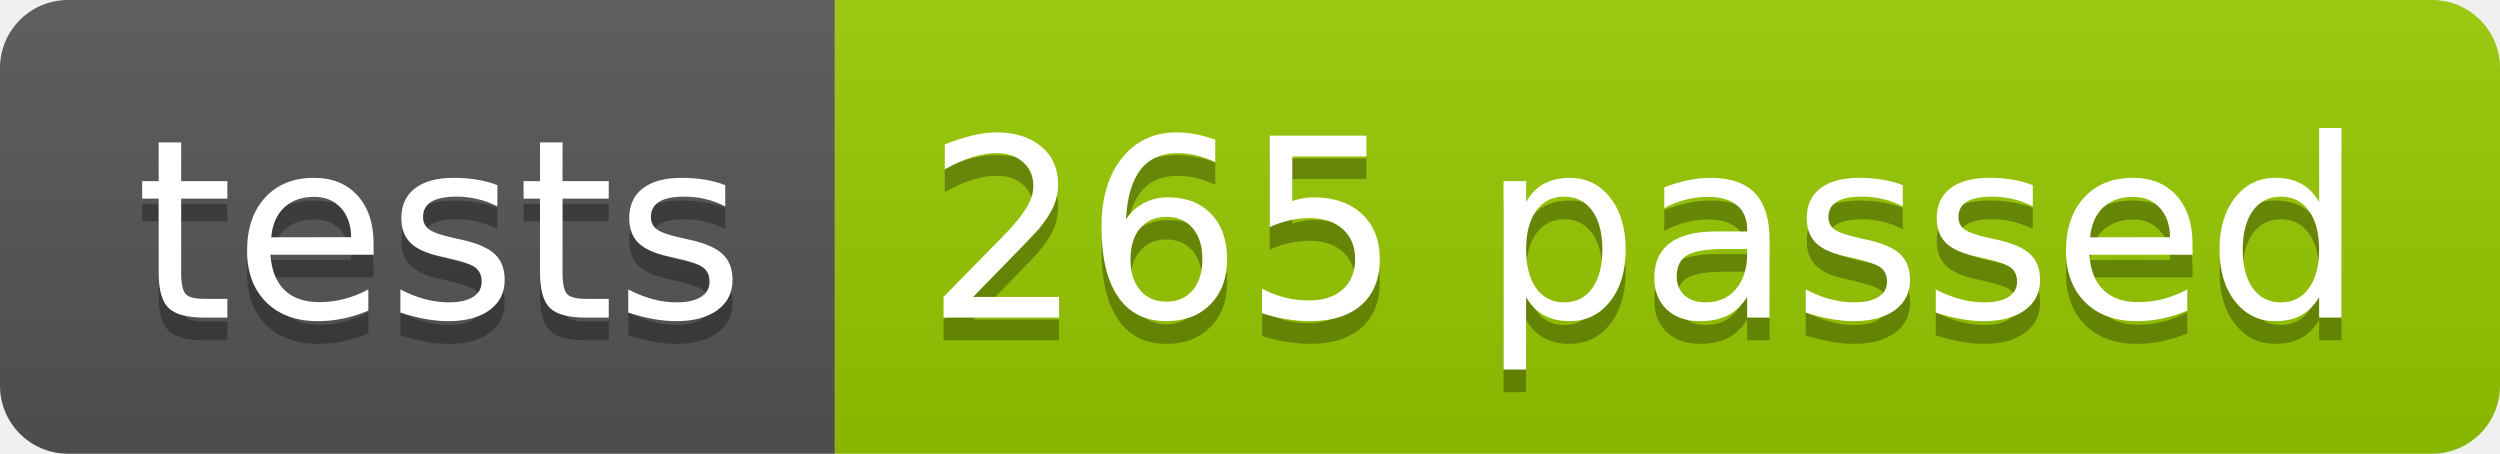
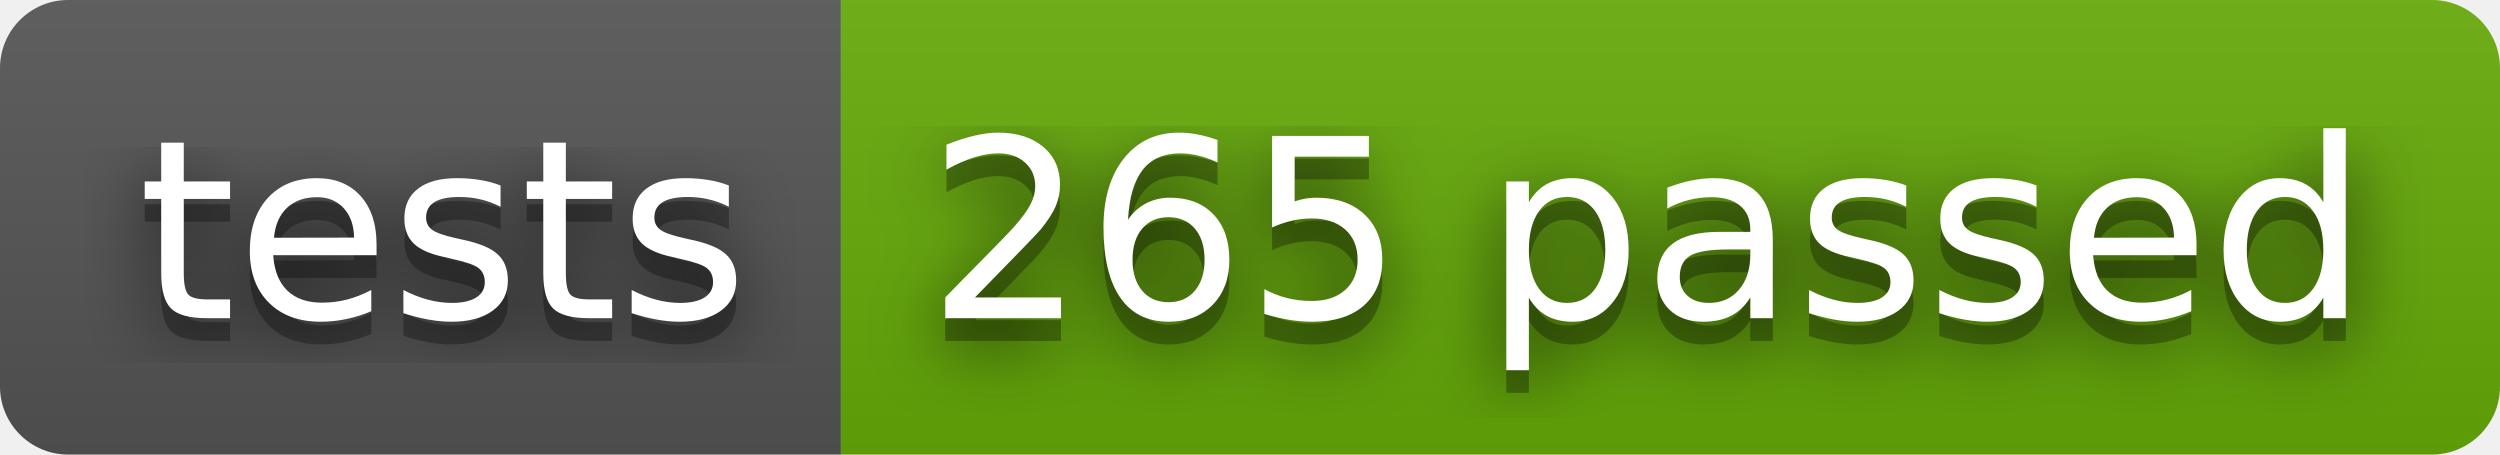
- <svg xmlns="http://www.w3.org/2000/svg" width="110.2" height="20">
-   <linearGradient id="smooth" x2="0" y2="100%">
+ <svg xmlns="http://www.w3.org/2000/svg" width="110" height="20" role="img" aria-label="tests: 265 passed">
+   <filter id="blur">
+     <feGaussianBlur stdDeviation="16" />
+   </filter>
+   <linearGradient id="s" x2="0" y2="100%">
    <stop offset="0" stop-color="#bbb" stop-opacity=".1" />
    <stop offset="1" stop-opacity=".1" />
  </linearGradient>
-   <clipPath id="round">
-     <rect width="110.2" height="20" rx="3" fill="#fff" />
+   <clipPath id="r">
+     <rect width="110" height="20" rx="3" />
  </clipPath>
-   <g clip-path="url(#round)">
-     <rect width="36.8" height="20" fill="#555" />
-     <rect x="36.8" width="73.4" height="20" fill="#97CA00" />
-     <rect width="110.2" height="20" fill="url(#smooth)" />
+   <g clip-path="url(#r)">
+     <rect width="37" height="20" fill="#555" />
+     <rect x="37" width="73" height="20" fill="#67ac09" />
+     <rect width="110" height="20" fill="url(#s)" />
  </g>
-   <g fill="#fff" text-anchor="middle" font-family="DejaVu Sans,Verdana,Geneva,sans-serif" font-size="110">
-     <text x="194.0" y="150" fill="#010101" fill-opacity=".3" transform="scale(0.1)" textLength="268.0" lengthAdjust="spacing">tests</text>
-     <text x="194.0" y="140" transform="scale(0.1)" textLength="268.0" lengthAdjust="spacing">tests</text>
-     <text x="725.0" y="150" fill="#010101" fill-opacity=".3" transform="scale(0.1)" textLength="634.0" lengthAdjust="spacing">265 passed</text>
-     <text x="725.0" y="140" transform="scale(0.1)" textLength="634.0" lengthAdjust="spacing">265 passed</text>
+   <g fill="#fff" text-anchor="middle" font-family="Verdana,Geneva,DejaVu Sans,sans-serif" text-rendering="geometricPrecision" font-size="110">
+     <g transform="scale(.1)">
+       <g aria-hidden="true" fill="#010101">
+         <text x="195" y="150" fill-opacity=".8" filter="url(#blur)" textLength="270">tests</text>
+         <text x="195" y="150" fill-opacity=".3" textLength="270">tests</text>
+       </g>
+       <text x="195" y="140" textLength="270">tests</text>
+     </g>
+     <g transform="scale(.1)">
+       <g aria-hidden="true" fill="#010101">
+         <text x="725" y="150" fill-opacity=".8" filter="url(#blur)" textLength="630">265 passed</text>
+         <text x="725" y="150" fill-opacity=".3" textLength="630">265 passed</text>
+       </g>
+       <text x="725" y="140" textLength="630">265 passed</text>
+     </g>
  </g>
</svg>
